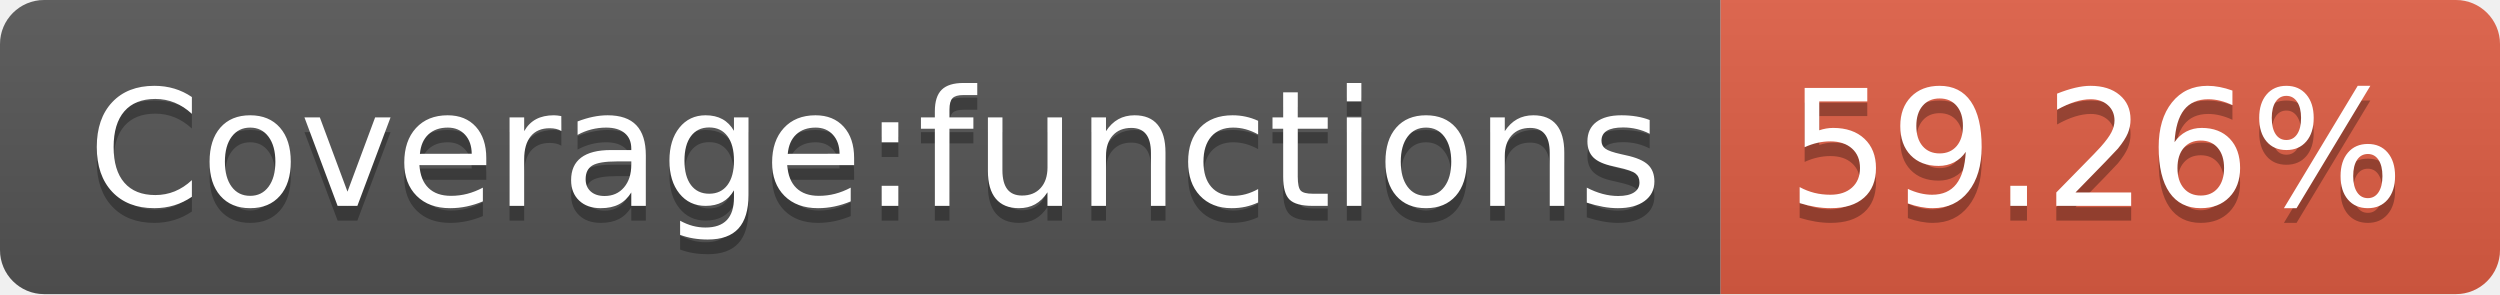
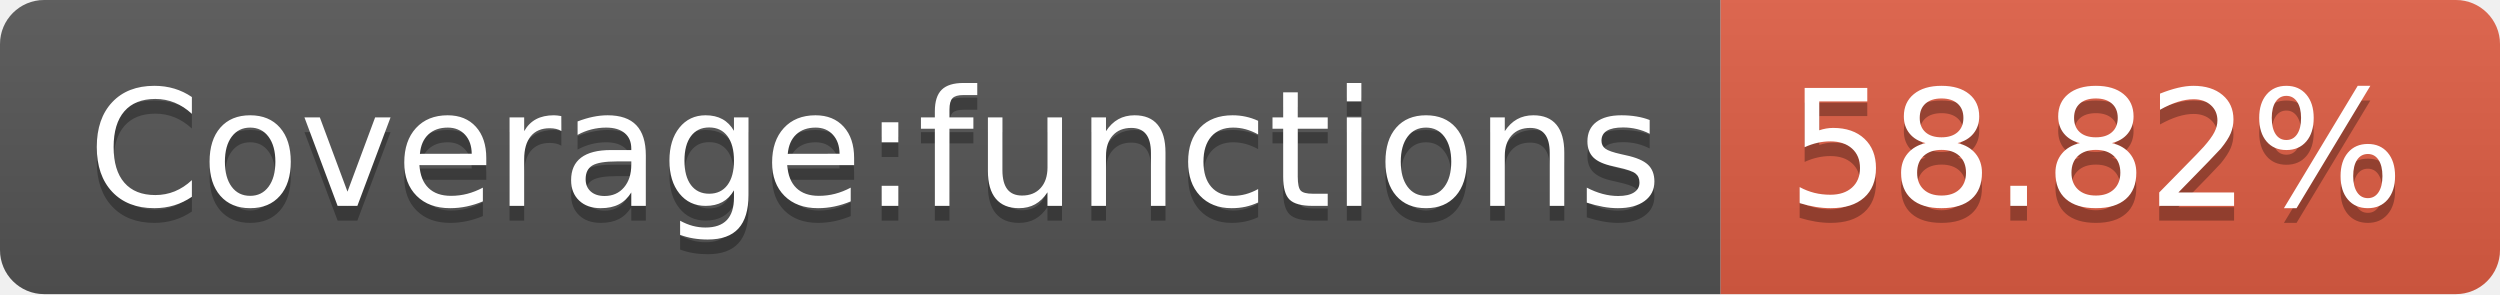
- <svg xmlns="http://www.w3.org/2000/svg" width="170" height="20" role="img" aria-label="Coverage:functions: 59.26%">
+ <svg xmlns="http://www.w3.org/2000/svg" width="170" height="20" role="img" aria-label="Coverage:functions: 58.82%">
  <linearGradient id="s" x2="0" y2="100%">
    <stop offset="0" stop-color="#bbb" stop-opacity=".1" />
    <stop offset="1" stop-opacity=".1" />
  </linearGradient>
  <clipPath id="r">
    <rect width="170" height="20" rx="3" fill="#fff" />
  </clipPath>
  <g clip-path="url(#r)">
    <rect width="117" height="20" fill="#555" />
    <rect x="117" width="53" height="20" fill="#e05d44" />
    <rect width="170" height="20" fill="url(#s)" />
  </g>
  <g fill="#fff" text-anchor="middle" font-family="Verdana,Geneva,DejaVu Sans,sans-serif" text-rendering="geometricPrecision" font-size="110">
    <text aria-hidden="true" x="595" y="150" fill="#010101" fill-opacity=".3" transform="scale(.1)" textLength="1070">Coverage:functions</text>
    <text x="595" y="140" transform="scale(.1)" fill="#fff" textLength="1070">Coverage:functions</text>
-     <text aria-hidden="true" x="1425" y="150" fill="#010101" fill-opacity=".3" transform="scale(.1)" textLength="430">59.26%</text>
-     <text x="1425" y="140" transform="scale(.1)" fill="#fff" textLength="430">59.26%</text>
+     <text aria-hidden="true" x="1425" y="150" fill="#010101" fill-opacity=".3" transform="scale(.1)" textLength="430">58.82%</text>
+     <text x="1425" y="140" transform="scale(.1)" fill="#fff" textLength="430">58.82%</text>
  </g>
</svg>
